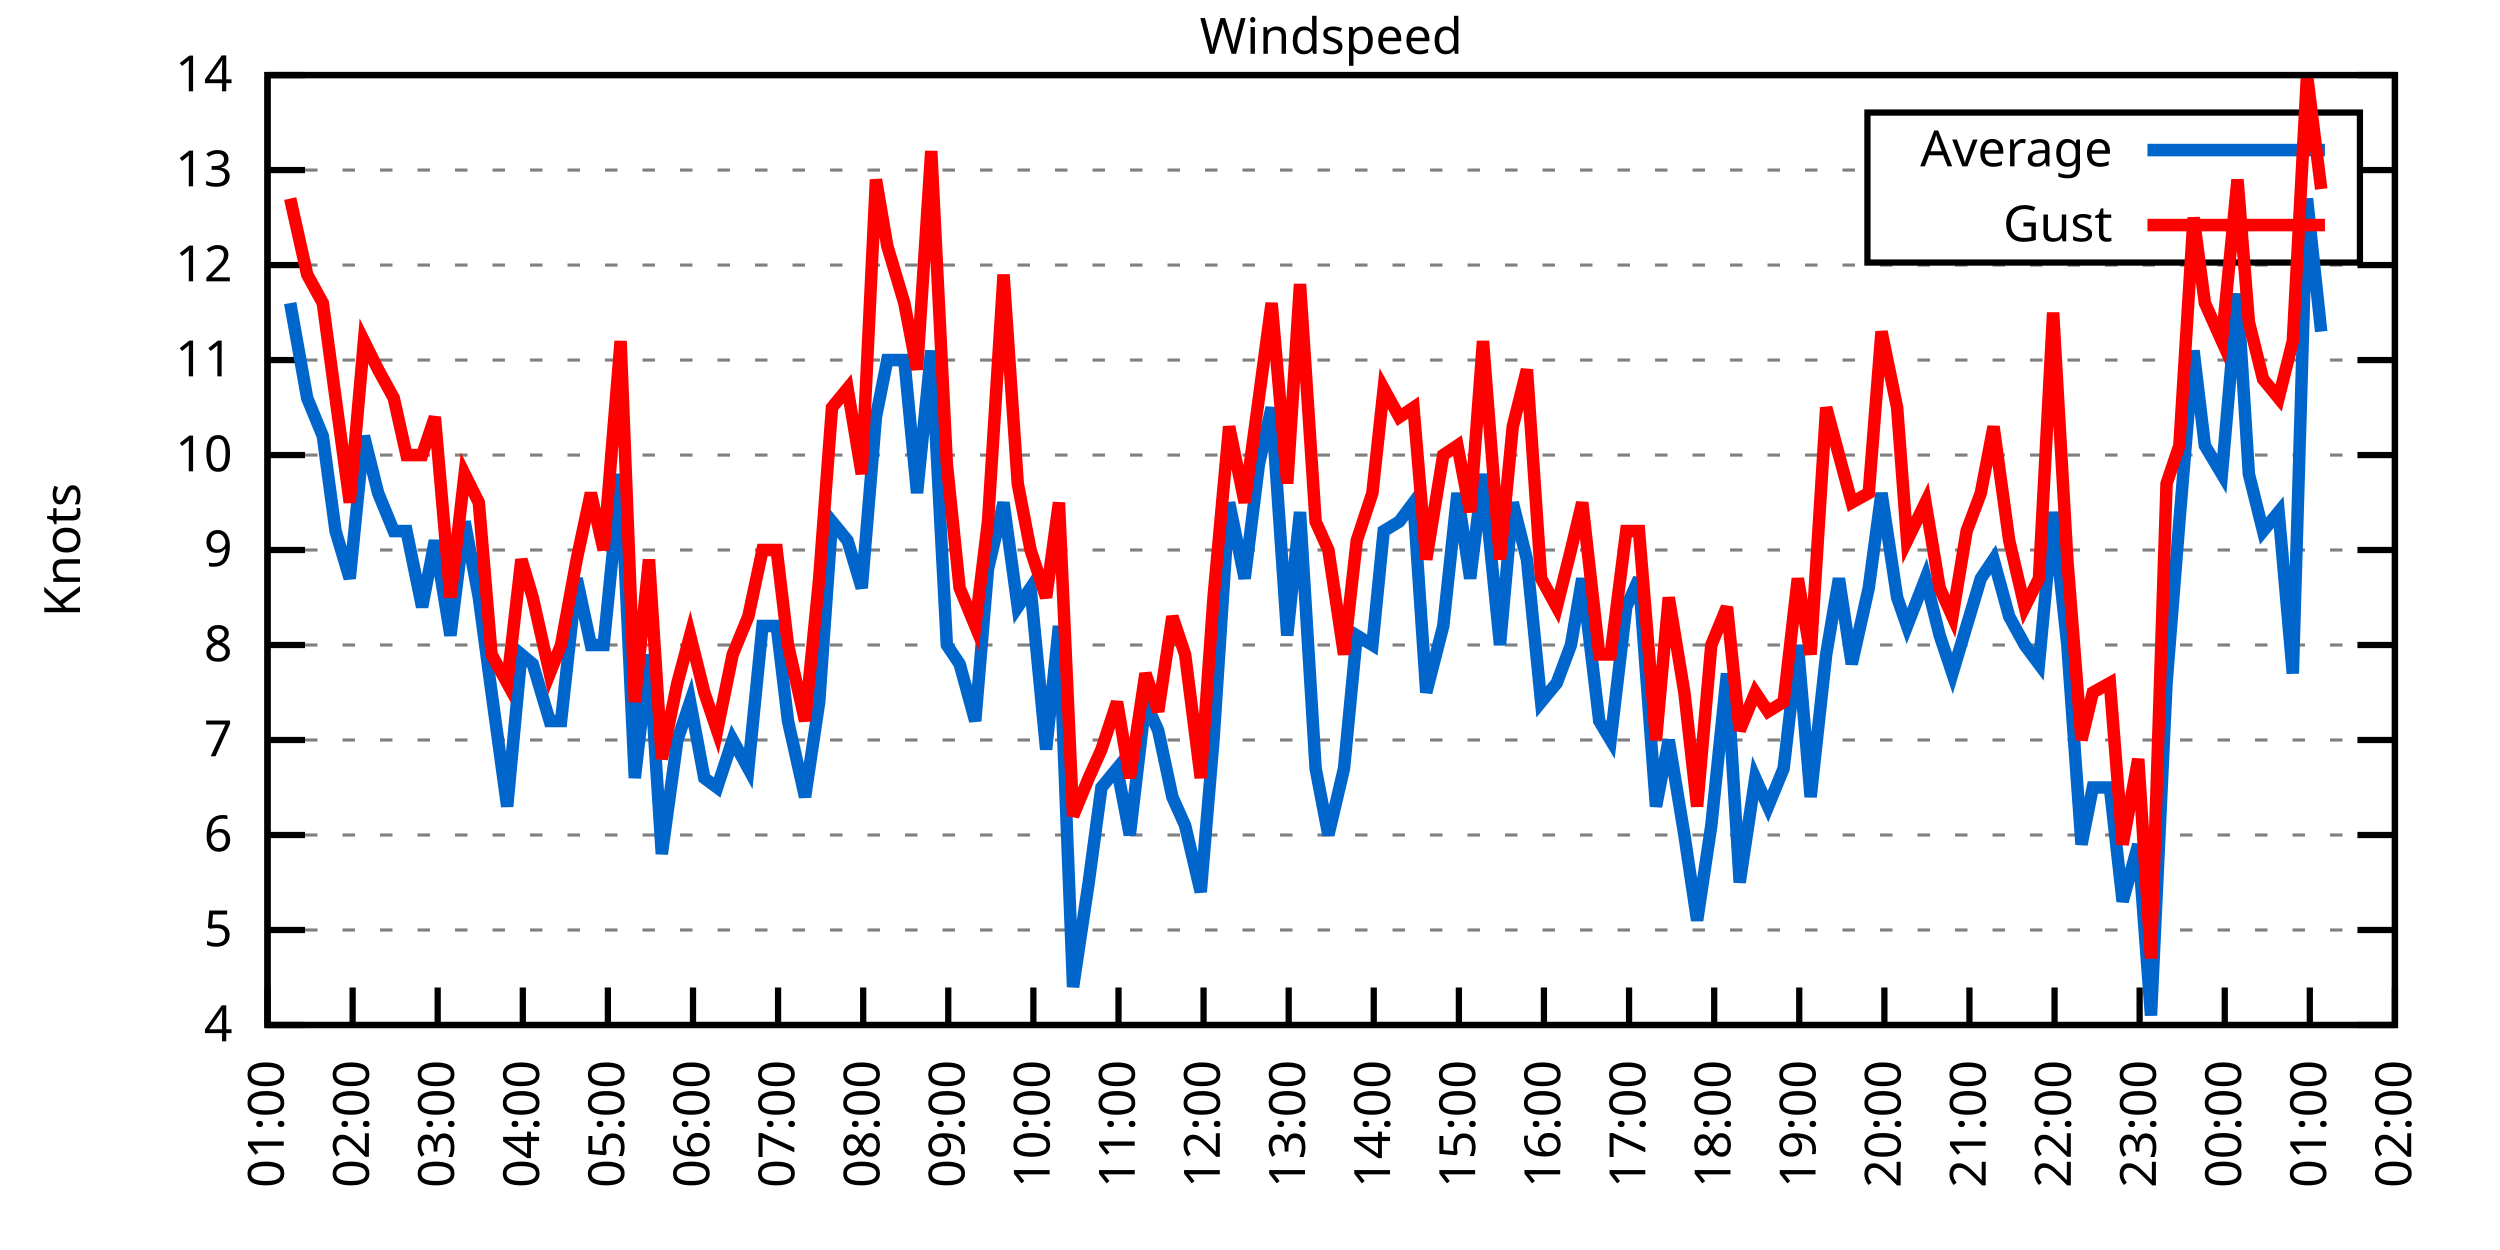
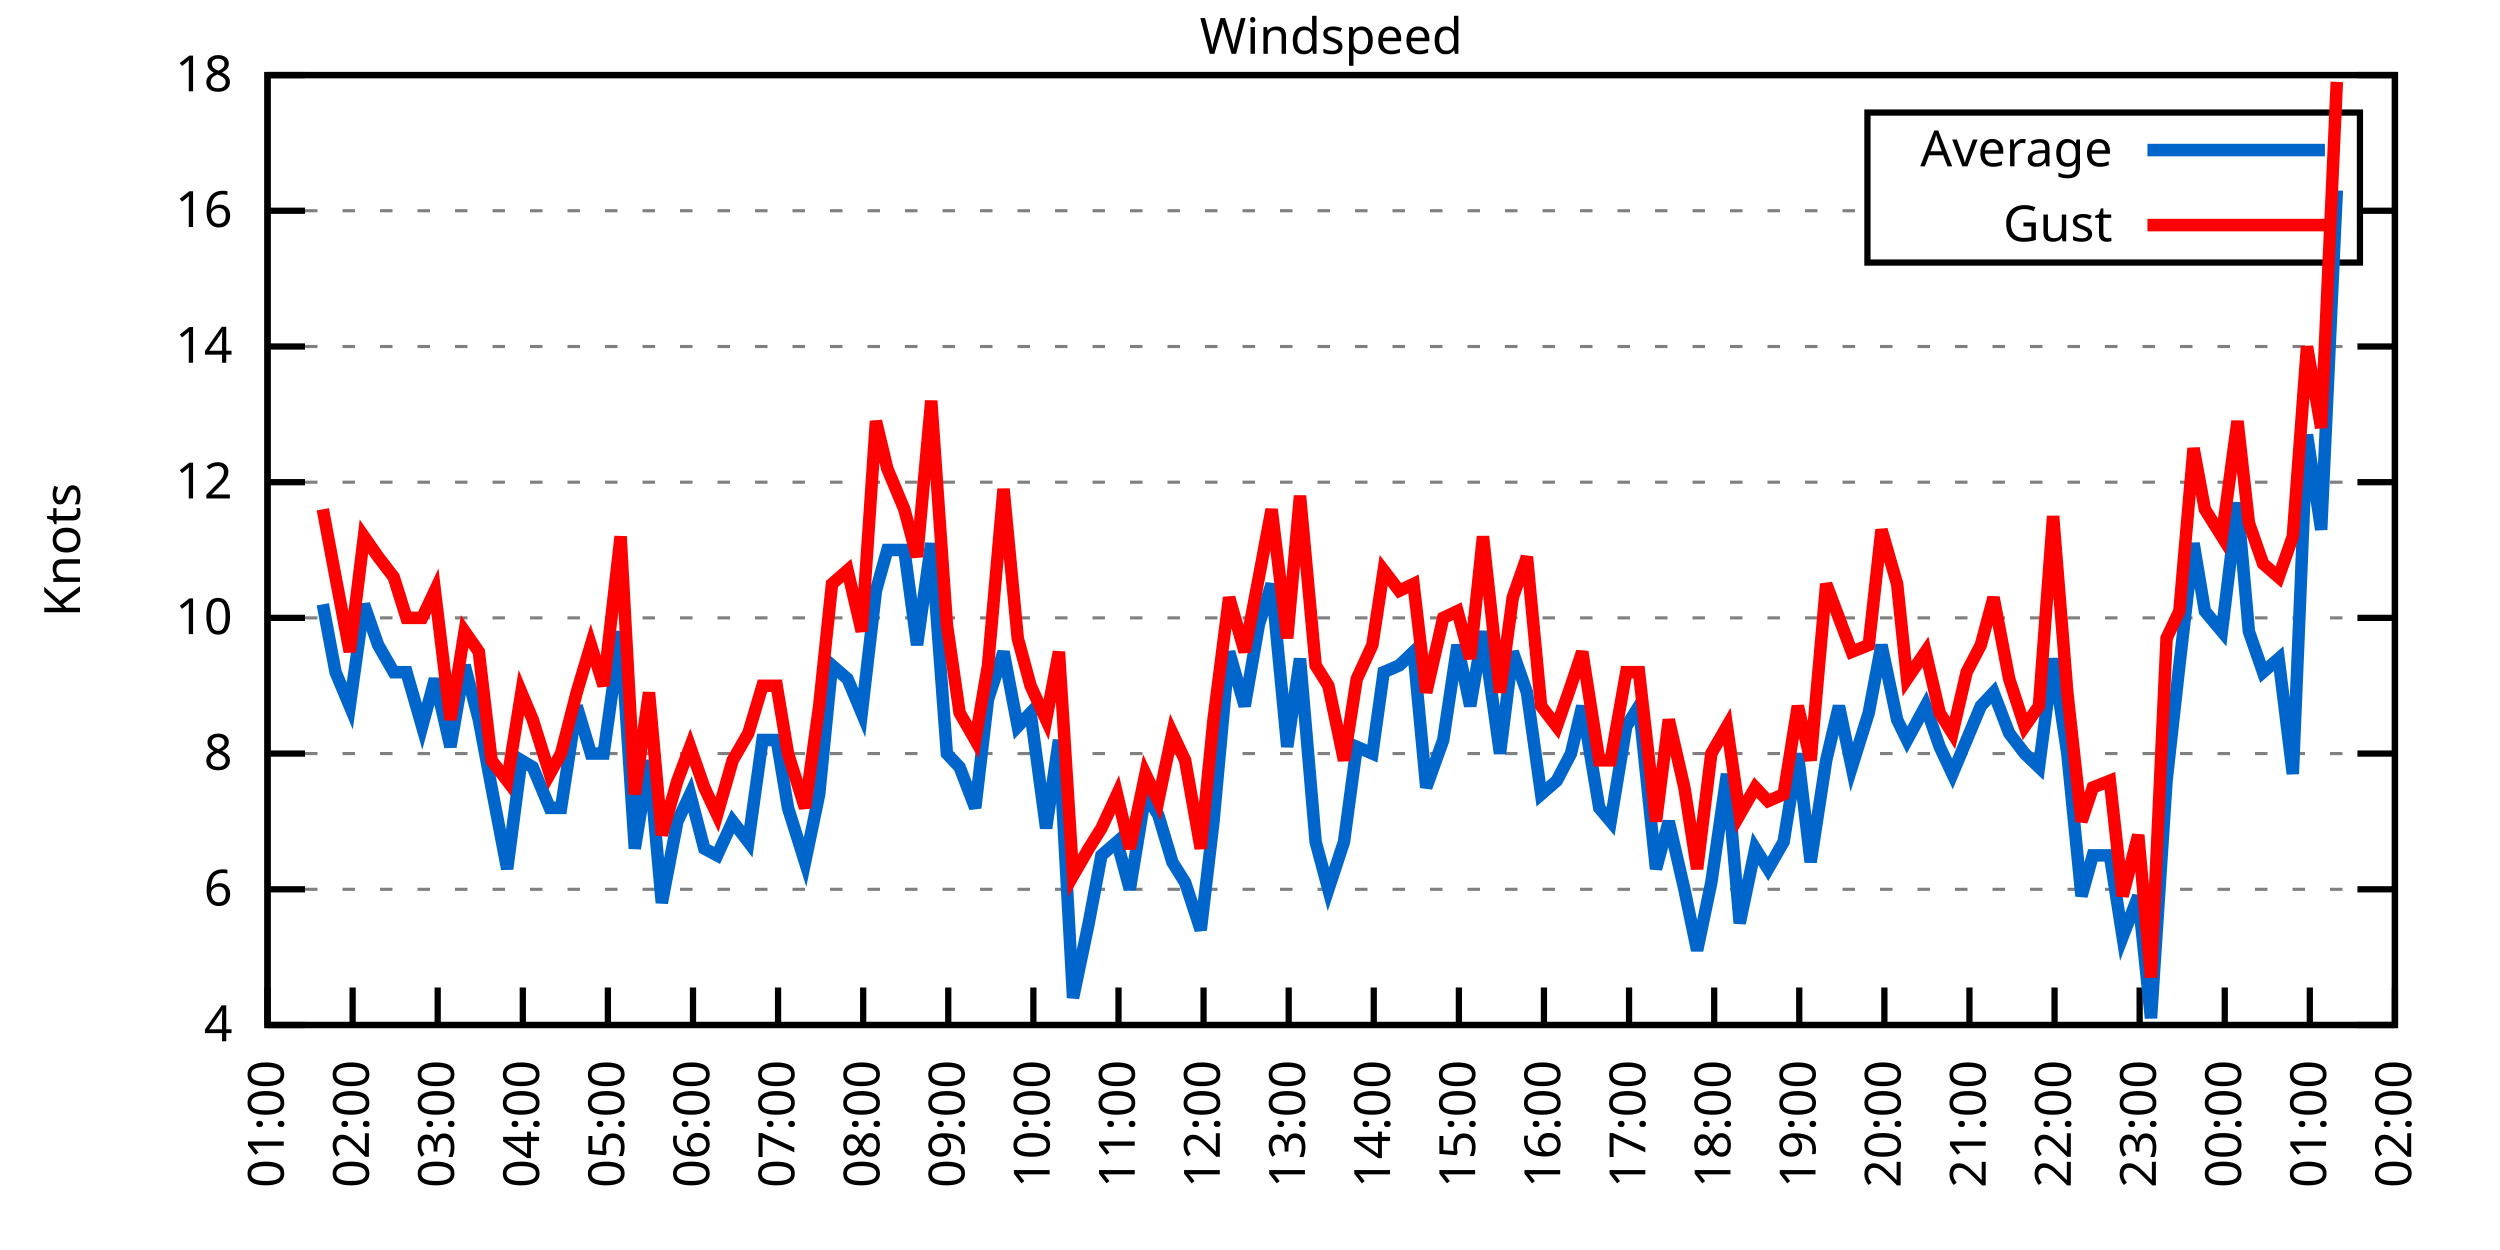
<svg xmlns="http://www.w3.org/2000/svg" xmlns:xlink="http://www.w3.org/1999/xlink" width="400" height="200" viewBox="0 0 400 200">
  <g id="gnuplot_canvas">
    <rect x="0" y="0" width="400" height="200" fill="none" />
    <defs>
      <circle id="gpDot" r="0.5" stroke-width="0.5" stroke="currentColor" />
      <path id="gpPt0" stroke-width="0.333" stroke="currentColor" d="M-1,0 h2 M0,-1 v2" />
      <path id="gpPt1" stroke-width="0.333" stroke="currentColor" d="M-1,-1 L1,1 M1,-1 L-1,1" />
      <path id="gpPt2" stroke-width="0.333" stroke="currentColor" d="M-1,0 L1,0 M0,-1 L0,1 M-1,-1 L1,1 M-1,1 L1,-1" />
      <rect id="gpPt3" stroke-width="0.333" stroke="currentColor" x="-1" y="-1" width="2" height="2" />
      <rect id="gpPt4" stroke-width="0.333" stroke="currentColor" fill="currentColor" x="-1" y="-1" width="2" height="2" />
      <circle id="gpPt5" stroke-width="0.333" stroke="currentColor" cx="0" cy="0" r="1" />
      <use xlink:href="#gpPt5" id="gpPt6" fill="currentColor" stroke="none" />
      <path id="gpPt7" stroke-width="0.333" stroke="currentColor" d="M0,-1.33 L-1.33,0.67 L1.33,0.67 z" />
      <use xlink:href="#gpPt7" id="gpPt8" fill="currentColor" stroke="none" />
      <use xlink:href="#gpPt7" id="gpPt9" stroke="currentColor" transform="rotate(180)" />
      <use xlink:href="#gpPt9" id="gpPt10" fill="currentColor" stroke="none" />
      <use xlink:href="#gpPt3" id="gpPt11" stroke="currentColor" transform="rotate(45)" />
      <use xlink:href="#gpPt11" id="gpPt12" fill="currentColor" stroke="none" />
      <path id="gpPt13" stroke-width="0.333" stroke="currentColor" d="M0,1.330 L1.265,0.411 L0.782,-1.067 L-0.782,-1.076 L-1.265,0.411 z" />
      <use xlink:href="#gpPt13" id="gpPt14" fill="currentColor" stroke="none" />
      <filter id="textbox" filterUnits="objectBoundingBox" x="0" y="0" height="1" width="1">
        <feFlood flood-color="white" flood-opacity="1" result="bgnd" />
        <feComposite in="SourceGraphic" in2="bgnd" operator="atop" />
      </filter>
      <filter id="greybox" filterUnits="objectBoundingBox" x="0" y="0" height="1" width="1">
        <feFlood flood-color="lightgrey" flood-opacity="1" result="grey" />
        <feComposite in="SourceGraphic" in2="grey" operator="atop" />
      </filter>
    </defs>
    <g fill="none" color="white" stroke="currentColor" stroke-width="1.00" stroke-linecap="butt" stroke-linejoin="miter">
</g>
    <g fill="none" color="black" stroke="currentColor" stroke-width="1.00" stroke-linecap="butt" stroke-linejoin="miter">
      <g stroke="none" shape-rendering="crispEdges">
        <polygon fill="rgb(255, 255, 255)" points="42.80,164.00 383.18,164.00 383.18,12.02 42.80,12.02 " />
      </g>
    </g>
    <g fill="none" color="black" stroke="currentColor" stroke-width="1.00" stroke-linecap="butt" stroke-linejoin="miter">
</g>
    <g fill="none" color="black" stroke="black" stroke-width="0.50" stroke-linecap="butt" stroke-linejoin="miter">
</g>
    <g fill="none" color="gray" stroke="currentColor" stroke-width="0.50" stroke-linecap="butt" stroke-linejoin="miter">
      <path stroke="gray" stroke-dasharray="2,4" class="gridline" d="M42.80,164.00 L383.19,164.00  " />
    </g>
    <g fill="none" color="gray" stroke="gray" stroke-width="1.00" stroke-linecap="butt" stroke-linejoin="miter">
</g>
    <g fill="none" color="black" stroke="currentColor" stroke-width="1.00" stroke-linecap="butt" stroke-linejoin="miter">
      <path stroke="black" d="M42.80,164.00 L48.80,164.00 M383.19,164.00 L377.19,164.00  " />
      <g transform="translate(37.20,166.60)" stroke="none" fill="black" font-family="Sans" font-size="8.00" text-anchor="end">
        <text>
          <tspan font-family="Sans"> 4</tspan>
        </text>
      </g>
    </g>
    <g fill="none" color="black" stroke="currentColor" stroke-width="1.00" stroke-linecap="butt" stroke-linejoin="miter">
</g>
    <g fill="none" color="black" stroke="black" stroke-width="0.50" stroke-linecap="butt" stroke-linejoin="miter">
</g>
    <g fill="none" color="gray" stroke="currentColor" stroke-width="0.50" stroke-linecap="butt" stroke-linejoin="miter">
-       <path stroke="gray" stroke-dasharray="2,4" class="gridline" d="M42.80,148.80 L383.19,148.80  " />
-     </g>
-     <g fill="none" color="gray" stroke="gray" stroke-width="1.00" stroke-linecap="butt" stroke-linejoin="miter">
- </g>
-     <g fill="none" color="black" stroke="currentColor" stroke-width="1.00" stroke-linecap="butt" stroke-linejoin="miter">
-       <path stroke="black" d="M42.80,148.80 L48.80,148.80 M383.19,148.80 L377.19,148.80  " />
-       <g transform="translate(37.20,151.40)" stroke="none" fill="black" font-family="Sans" font-size="8.00" text-anchor="end">
-         <text>
-           <tspan font-family="Sans"> 5</tspan>
-         </text>
-       </g>
-     </g>
-     <g fill="none" color="black" stroke="currentColor" stroke-width="1.00" stroke-linecap="butt" stroke-linejoin="miter">
- </g>
-     <g fill="none" color="black" stroke="black" stroke-width="0.50" stroke-linecap="butt" stroke-linejoin="miter">
- </g>
-     <g fill="none" color="gray" stroke="currentColor" stroke-width="0.50" stroke-linecap="butt" stroke-linejoin="miter">
-       <path stroke="gray" stroke-dasharray="2,4" class="gridline" d="M42.80,133.60 L383.19,133.60  " />
-     </g>
-     <g fill="none" color="gray" stroke="gray" stroke-width="1.00" stroke-linecap="butt" stroke-linejoin="miter">
- </g>
-     <g fill="none" color="black" stroke="currentColor" stroke-width="1.00" stroke-linecap="butt" stroke-linejoin="miter">
-       <path stroke="black" d="M42.80,133.60 L48.80,133.60 M383.19,133.60 L377.19,133.60  " />
-       <g transform="translate(37.20,136.20)" stroke="none" fill="black" font-family="Sans" font-size="8.00" text-anchor="end">
+       <path stroke="gray" stroke-dasharray="2,4" class="gridline" d="M42.80,142.29 L383.19,142.29  " />
+     </g>
+     <g fill="none" color="gray" stroke="gray" stroke-width="1.00" stroke-linecap="butt" stroke-linejoin="miter">
+ </g>
+     <g fill="none" color="black" stroke="currentColor" stroke-width="1.00" stroke-linecap="butt" stroke-linejoin="miter">
+       <path stroke="black" d="M42.80,142.29 L48.80,142.29 M383.19,142.29 L377.19,142.29  " />
+       <g transform="translate(37.20,144.89)" stroke="none" fill="black" font-family="Sans" font-size="8.00" text-anchor="end">
        <text>
          <tspan font-family="Sans"> 6</tspan>
        </text>
      </g>
    </g>
    <g fill="none" color="black" stroke="currentColor" stroke-width="1.00" stroke-linecap="butt" stroke-linejoin="miter">
</g>
    <g fill="none" color="black" stroke="black" stroke-width="0.50" stroke-linecap="butt" stroke-linejoin="miter">
</g>
    <g fill="none" color="gray" stroke="currentColor" stroke-width="0.50" stroke-linecap="butt" stroke-linejoin="miter">
-       <path stroke="gray" stroke-dasharray="2,4" class="gridline" d="M42.80,118.40 L383.19,118.40  " />
-     </g>
-     <g fill="none" color="gray" stroke="gray" stroke-width="1.00" stroke-linecap="butt" stroke-linejoin="miter">
- </g>
-     <g fill="none" color="black" stroke="currentColor" stroke-width="1.00" stroke-linecap="butt" stroke-linejoin="miter">
-       <path stroke="black" d="M42.80,118.40 L48.80,118.40 M383.19,118.40 L377.19,118.40  " />
-       <g transform="translate(37.20,121.00)" stroke="none" fill="black" font-family="Sans" font-size="8.00" text-anchor="end">
-         <text>
-           <tspan font-family="Sans"> 7</tspan>
-         </text>
-       </g>
-     </g>
-     <g fill="none" color="black" stroke="currentColor" stroke-width="1.00" stroke-linecap="butt" stroke-linejoin="miter">
- </g>
-     <g fill="none" color="black" stroke="black" stroke-width="0.50" stroke-linecap="butt" stroke-linejoin="miter">
- </g>
-     <g fill="none" color="gray" stroke="currentColor" stroke-width="0.50" stroke-linecap="butt" stroke-linejoin="miter">
-       <path stroke="gray" stroke-dasharray="2,4" class="gridline" d="M42.80,103.20 L383.19,103.20  " />
-     </g>
-     <g fill="none" color="gray" stroke="gray" stroke-width="1.00" stroke-linecap="butt" stroke-linejoin="miter">
- </g>
-     <g fill="none" color="black" stroke="currentColor" stroke-width="1.00" stroke-linecap="butt" stroke-linejoin="miter">
-       <path stroke="black" d="M42.80,103.20 L48.80,103.20 M383.19,103.20 L377.19,103.20  " />
-       <g transform="translate(37.20,105.80)" stroke="none" fill="black" font-family="Sans" font-size="8.00" text-anchor="end">
+       <path stroke="gray" stroke-dasharray="2,4" class="gridline" d="M42.80,120.57 L383.19,120.57  " />
+     </g>
+     <g fill="none" color="gray" stroke="gray" stroke-width="1.00" stroke-linecap="butt" stroke-linejoin="miter">
+ </g>
+     <g fill="none" color="black" stroke="currentColor" stroke-width="1.00" stroke-linecap="butt" stroke-linejoin="miter">
+       <path stroke="black" d="M42.80,120.57 L48.80,120.57 M383.19,120.57 L377.19,120.57  " />
+       <g transform="translate(37.20,123.17)" stroke="none" fill="black" font-family="Sans" font-size="8.00" text-anchor="end">
        <text>
          <tspan font-family="Sans"> 8</tspan>
        </text>
      </g>
    </g>
    <g fill="none" color="black" stroke="currentColor" stroke-width="1.00" stroke-linecap="butt" stroke-linejoin="miter">
</g>
    <g fill="none" color="black" stroke="black" stroke-width="0.50" stroke-linecap="butt" stroke-linejoin="miter">
</g>
    <g fill="none" color="gray" stroke="currentColor" stroke-width="0.50" stroke-linecap="butt" stroke-linejoin="miter">
-       <path stroke="gray" stroke-dasharray="2,4" class="gridline" d="M42.80,88.00 L383.19,88.00  " />
-     </g>
-     <g fill="none" color="gray" stroke="gray" stroke-width="1.00" stroke-linecap="butt" stroke-linejoin="miter">
- </g>
-     <g fill="none" color="black" stroke="currentColor" stroke-width="1.00" stroke-linecap="butt" stroke-linejoin="miter">
-       <path stroke="black" d="M42.80,88.00 L48.80,88.00 M383.19,88.00 L377.19,88.00  " />
-       <g transform="translate(37.20,90.60)" stroke="none" fill="black" font-family="Sans" font-size="8.00" text-anchor="end">
-         <text>
-           <tspan font-family="Sans"> 9</tspan>
-         </text>
-       </g>
-     </g>
-     <g fill="none" color="black" stroke="currentColor" stroke-width="1.00" stroke-linecap="butt" stroke-linejoin="miter">
- </g>
-     <g fill="none" color="black" stroke="black" stroke-width="0.50" stroke-linecap="butt" stroke-linejoin="miter">
- </g>
-     <g fill="none" color="gray" stroke="currentColor" stroke-width="0.50" stroke-linecap="butt" stroke-linejoin="miter">
-       <path stroke="gray" stroke-dasharray="2,4" class="gridline" d="M42.80,72.81 L383.19,72.81  " />
-     </g>
-     <g fill="none" color="gray" stroke="gray" stroke-width="1.00" stroke-linecap="butt" stroke-linejoin="miter">
- </g>
-     <g fill="none" color="black" stroke="currentColor" stroke-width="1.00" stroke-linecap="butt" stroke-linejoin="miter">
-       <path stroke="black" d="M42.80,72.81 L48.80,72.81 M383.19,72.81 L377.19,72.81  " />
-       <g transform="translate(37.20,75.41)" stroke="none" fill="black" font-family="Sans" font-size="8.00" text-anchor="end">
+       <path stroke="gray" stroke-dasharray="2,4" class="gridline" d="M42.80,98.86 L383.19,98.86  " />
+     </g>
+     <g fill="none" color="gray" stroke="gray" stroke-width="1.00" stroke-linecap="butt" stroke-linejoin="miter">
+ </g>
+     <g fill="none" color="black" stroke="currentColor" stroke-width="1.00" stroke-linecap="butt" stroke-linejoin="miter">
+       <path stroke="black" d="M42.80,98.86 L48.80,98.86 M383.19,98.86 L377.19,98.86  " />
+       <g transform="translate(37.20,101.46)" stroke="none" fill="black" font-family="Sans" font-size="8.00" text-anchor="end">
        <text>
          <tspan font-family="Sans"> 10</tspan>
        </text>
      </g>
    </g>
    <g fill="none" color="black" stroke="currentColor" stroke-width="1.00" stroke-linecap="butt" stroke-linejoin="miter">
</g>
    <g fill="none" color="black" stroke="black" stroke-width="0.50" stroke-linecap="butt" stroke-linejoin="miter">
</g>
    <g fill="none" color="gray" stroke="currentColor" stroke-width="0.50" stroke-linecap="butt" stroke-linejoin="miter">
-       <path stroke="gray" stroke-dasharray="2,4" class="gridline" d="M42.80,57.61 L383.19,57.61  " />
-     </g>
-     <g fill="none" color="gray" stroke="gray" stroke-width="1.00" stroke-linecap="butt" stroke-linejoin="miter">
- </g>
-     <g fill="none" color="black" stroke="currentColor" stroke-width="1.00" stroke-linecap="butt" stroke-linejoin="miter">
-       <path stroke="black" d="M42.80,57.61 L48.80,57.61 M383.19,57.61 L377.19,57.61  " />
-       <g transform="translate(37.20,60.21)" stroke="none" fill="black" font-family="Sans" font-size="8.00" text-anchor="end">
-         <text>
-           <tspan font-family="Sans"> 11</tspan>
-         </text>
-       </g>
-     </g>
-     <g fill="none" color="black" stroke="currentColor" stroke-width="1.00" stroke-linecap="butt" stroke-linejoin="miter">
- </g>
-     <g fill="none" color="black" stroke="black" stroke-width="0.50" stroke-linecap="butt" stroke-linejoin="miter">
- </g>
-     <g fill="none" color="gray" stroke="currentColor" stroke-width="0.50" stroke-linecap="butt" stroke-linejoin="miter">
-       <path stroke="gray" stroke-dasharray="2,4" class="gridline" d="M42.80,42.41 L383.19,42.41  " />
-     </g>
-     <g fill="none" color="gray" stroke="gray" stroke-width="1.00" stroke-linecap="butt" stroke-linejoin="miter">
- </g>
-     <g fill="none" color="black" stroke="currentColor" stroke-width="1.00" stroke-linecap="butt" stroke-linejoin="miter">
-       <path stroke="black" d="M42.80,42.41 L48.80,42.41 M383.19,42.41 L377.19,42.41  " />
-       <g transform="translate(37.20,45.01)" stroke="none" fill="black" font-family="Sans" font-size="8.00" text-anchor="end">
+       <path stroke="gray" stroke-dasharray="2,4" class="gridline" d="M42.80,77.15 L383.19,77.15  " />
+     </g>
+     <g fill="none" color="gray" stroke="gray" stroke-width="1.00" stroke-linecap="butt" stroke-linejoin="miter">
+ </g>
+     <g fill="none" color="black" stroke="currentColor" stroke-width="1.00" stroke-linecap="butt" stroke-linejoin="miter">
+       <path stroke="black" d="M42.80,77.15 L48.80,77.15 M383.19,77.15 L377.19,77.15  " />
+       <g transform="translate(37.20,79.75)" stroke="none" fill="black" font-family="Sans" font-size="8.00" text-anchor="end">
        <text>
          <tspan font-family="Sans"> 12</tspan>
        </text>
      </g>
    </g>
    <g fill="none" color="black" stroke="currentColor" stroke-width="1.00" stroke-linecap="butt" stroke-linejoin="miter">
</g>
    <g fill="none" color="black" stroke="black" stroke-width="0.50" stroke-linecap="butt" stroke-linejoin="miter">
</g>
    <g fill="none" color="gray" stroke="currentColor" stroke-width="0.50" stroke-linecap="butt" stroke-linejoin="miter">
-       <path stroke="gray" stroke-dasharray="2,4" class="gridline" d="M42.80,27.21 L298.79,27.21 M377.59,27.21 L383.19,27.21  " />
-     </g>
-     <g fill="none" color="gray" stroke="gray" stroke-width="1.00" stroke-linecap="butt" stroke-linejoin="miter">
- </g>
-     <g fill="none" color="black" stroke="currentColor" stroke-width="1.00" stroke-linecap="butt" stroke-linejoin="miter">
-       <path stroke="black" d="M42.80,27.21 L48.80,27.21 M383.19,27.21 L377.19,27.21  " />
-       <g transform="translate(37.20,29.81)" stroke="none" fill="black" font-family="Sans" font-size="8.00" text-anchor="end">
-         <text>
-           <tspan font-family="Sans"> 13</tspan>
+       <path stroke="gray" stroke-dasharray="2,4" class="gridline" d="M42.80,55.44 L383.19,55.44  " />
+     </g>
+     <g fill="none" color="gray" stroke="gray" stroke-width="1.00" stroke-linecap="butt" stroke-linejoin="miter">
+ </g>
+     <g fill="none" color="black" stroke="currentColor" stroke-width="1.00" stroke-linecap="butt" stroke-linejoin="miter">
+       <path stroke="black" d="M42.80,55.44 L48.80,55.44 M383.19,55.44 L377.19,55.44  " />
+       <g transform="translate(37.20,58.04)" stroke="none" fill="black" font-family="Sans" font-size="8.00" text-anchor="end">
+         <text>
+           <tspan font-family="Sans"> 14</tspan>
+         </text>
+       </g>
+     </g>
+     <g fill="none" color="black" stroke="currentColor" stroke-width="1.00" stroke-linecap="butt" stroke-linejoin="miter">
+ </g>
+     <g fill="none" color="black" stroke="black" stroke-width="0.50" stroke-linecap="butt" stroke-linejoin="miter">
+ </g>
+     <g fill="none" color="gray" stroke="currentColor" stroke-width="0.50" stroke-linecap="butt" stroke-linejoin="miter">
+       <path stroke="gray" stroke-dasharray="2,4" class="gridline" d="M42.80,33.72 L298.79,33.72 M377.59,33.72 L383.19,33.72  " />
+     </g>
+     <g fill="none" color="gray" stroke="gray" stroke-width="1.00" stroke-linecap="butt" stroke-linejoin="miter">
+ </g>
+     <g fill="none" color="black" stroke="currentColor" stroke-width="1.00" stroke-linecap="butt" stroke-linejoin="miter">
+       <path stroke="black" d="M42.80,33.72 L48.80,33.72 M383.19,33.72 L377.19,33.72  " />
+       <g transform="translate(37.20,36.32)" stroke="none" fill="black" font-family="Sans" font-size="8.00" text-anchor="end">
+         <text>
+           <tspan font-family="Sans"> 16</tspan>
        </text>
      </g>
    </g>
    <g fill="none" color="black" stroke="currentColor" stroke-width="1.00" stroke-linecap="butt" stroke-linejoin="miter">
</g>
    <g fill="none" color="black" stroke="black" stroke-width="0.50" stroke-linecap="butt" stroke-linejoin="miter">
</g>
    <g fill="none" color="gray" stroke="currentColor" stroke-width="0.50" stroke-linecap="butt" stroke-linejoin="miter">
      <path stroke="gray" stroke-dasharray="2,4" class="gridline" d="M42.80,12.01 L383.19,12.01  " />
    </g>
    <g fill="none" color="gray" stroke="gray" stroke-width="1.00" stroke-linecap="butt" stroke-linejoin="miter">
</g>
    <g fill="none" color="black" stroke="currentColor" stroke-width="1.00" stroke-linecap="butt" stroke-linejoin="miter">
      <path stroke="black" d="M42.80,12.01 L48.80,12.01 M383.19,12.01 L377.19,12.01  " />
      <g transform="translate(37.20,14.61)" stroke="none" fill="black" font-family="Sans" font-size="8.00" text-anchor="end">
        <text>
-           <tspan font-family="Sans"> 14</tspan>
+           <tspan font-family="Sans"> 18</tspan>
        </text>
      </g>
    </g>
    <g fill="none" color="black" stroke="currentColor" stroke-width="1.00" stroke-linecap="butt" stroke-linejoin="miter">
      <path stroke="black" d="M42.80,164.00 L42.80,158.00  " />
      <g transform="translate(45.40,169.60) rotate(270.00)" stroke="none" fill="black" font-family="Sans" font-size="8.00" text-anchor="end">
        <text>
          <tspan font-family="Sans">01:00</tspan>
        </text>
      </g>
    </g>
    <g fill="none" color="black" stroke="currentColor" stroke-width="1.00" stroke-linecap="butt" stroke-linejoin="miter">
      <path stroke="black" d="M56.42,164.00 L56.42,158.00  " />
      <g transform="translate(59.02,169.60) rotate(270.00)" stroke="none" fill="black" font-family="Sans" font-size="8.00" text-anchor="end">
        <text>
          <tspan font-family="Sans">02:00</tspan>
        </text>
      </g>
    </g>
    <g fill="none" color="black" stroke="currentColor" stroke-width="1.00" stroke-linecap="butt" stroke-linejoin="miter">
      <path stroke="black" d="M70.03,164.00 L70.03,158.00  " />
      <g transform="translate(72.63,169.60) rotate(270.00)" stroke="none" fill="black" font-family="Sans" font-size="8.00" text-anchor="end">
        <text>
          <tspan font-family="Sans">03:00</tspan>
        </text>
      </g>
    </g>
    <g fill="none" color="black" stroke="currentColor" stroke-width="1.00" stroke-linecap="butt" stroke-linejoin="miter">
      <path stroke="black" d="M83.65,164.00 L83.65,158.00  " />
      <g transform="translate(86.25,169.60) rotate(270.00)" stroke="none" fill="black" font-family="Sans" font-size="8.00" text-anchor="end">
        <text>
          <tspan font-family="Sans">04:00</tspan>
        </text>
      </g>
    </g>
    <g fill="none" color="black" stroke="currentColor" stroke-width="1.00" stroke-linecap="butt" stroke-linejoin="miter">
      <path stroke="black" d="M97.26,164.00 L97.26,158.00  " />
      <g transform="translate(99.86,169.60) rotate(270.00)" stroke="none" fill="black" font-family="Sans" font-size="8.00" text-anchor="end">
        <text>
          <tspan font-family="Sans">05:00</tspan>
        </text>
      </g>
    </g>
    <g fill="none" color="black" stroke="currentColor" stroke-width="1.00" stroke-linecap="butt" stroke-linejoin="miter">
      <path stroke="black" d="M110.88,164.00 L110.88,158.00  " />
      <g transform="translate(113.48,169.60) rotate(270.00)" stroke="none" fill="black" font-family="Sans" font-size="8.00" text-anchor="end">
        <text>
          <tspan font-family="Sans">06:00</tspan>
        </text>
      </g>
    </g>
    <g fill="none" color="black" stroke="currentColor" stroke-width="1.00" stroke-linecap="butt" stroke-linejoin="miter">
      <path stroke="black" d="M124.49,164.00 L124.49,158.00  " />
      <g transform="translate(127.09,169.60) rotate(270.00)" stroke="none" fill="black" font-family="Sans" font-size="8.00" text-anchor="end">
        <text>
          <tspan font-family="Sans">07:00</tspan>
        </text>
      </g>
    </g>
    <g fill="none" color="black" stroke="currentColor" stroke-width="1.00" stroke-linecap="butt" stroke-linejoin="miter">
      <path stroke="black" d="M138.11,164.00 L138.11,158.00  " />
      <g transform="translate(140.71,169.60) rotate(270.00)" stroke="none" fill="black" font-family="Sans" font-size="8.00" text-anchor="end">
        <text>
          <tspan font-family="Sans">08:00</tspan>
        </text>
      </g>
    </g>
    <g fill="none" color="black" stroke="currentColor" stroke-width="1.00" stroke-linecap="butt" stroke-linejoin="miter">
      <path stroke="black" d="M151.72,164.00 L151.72,158.00  " />
      <g transform="translate(154.32,169.60) rotate(270.00)" stroke="none" fill="black" font-family="Sans" font-size="8.00" text-anchor="end">
        <text>
          <tspan font-family="Sans">09:00</tspan>
        </text>
      </g>
    </g>
    <g fill="none" color="black" stroke="currentColor" stroke-width="1.00" stroke-linecap="butt" stroke-linejoin="miter">
      <path stroke="black" d="M165.34,164.00 L165.34,158.00  " />
      <g transform="translate(167.94,169.60) rotate(270.00)" stroke="none" fill="black" font-family="Sans" font-size="8.00" text-anchor="end">
        <text>
          <tspan font-family="Sans">10:00</tspan>
        </text>
      </g>
    </g>
    <g fill="none" color="black" stroke="currentColor" stroke-width="1.00" stroke-linecap="butt" stroke-linejoin="miter">
      <path stroke="black" d="M178.96,164.00 L178.96,158.00  " />
      <g transform="translate(181.56,169.60) rotate(270.00)" stroke="none" fill="black" font-family="Sans" font-size="8.00" text-anchor="end">
        <text>
          <tspan font-family="Sans">11:00</tspan>
        </text>
      </g>
    </g>
    <g fill="none" color="black" stroke="currentColor" stroke-width="1.00" stroke-linecap="butt" stroke-linejoin="miter">
      <path stroke="black" d="M192.57,164.00 L192.57,158.00  " />
      <g transform="translate(195.17,169.60) rotate(270.00)" stroke="none" fill="black" font-family="Sans" font-size="8.00" text-anchor="end">
        <text>
          <tspan font-family="Sans">12:00</tspan>
        </text>
      </g>
    </g>
    <g fill="none" color="black" stroke="currentColor" stroke-width="1.00" stroke-linecap="butt" stroke-linejoin="miter">
      <path stroke="black" d="M206.19,164.00 L206.19,158.00  " />
      <g transform="translate(208.79,169.60) rotate(270.00)" stroke="none" fill="black" font-family="Sans" font-size="8.00" text-anchor="end">
        <text>
          <tspan font-family="Sans">13:00</tspan>
        </text>
      </g>
    </g>
    <g fill="none" color="black" stroke="currentColor" stroke-width="1.00" stroke-linecap="butt" stroke-linejoin="miter">
      <path stroke="black" d="M219.80,164.00 L219.80,158.00  " />
      <g transform="translate(222.40,169.60) rotate(270.00)" stroke="none" fill="black" font-family="Sans" font-size="8.00" text-anchor="end">
        <text>
          <tspan font-family="Sans">14:00</tspan>
        </text>
      </g>
    </g>
    <g fill="none" color="black" stroke="currentColor" stroke-width="1.00" stroke-linecap="butt" stroke-linejoin="miter">
      <path stroke="black" d="M233.42,164.00 L233.42,158.00  " />
      <g transform="translate(236.02,169.60) rotate(270.00)" stroke="none" fill="black" font-family="Sans" font-size="8.00" text-anchor="end">
        <text>
          <tspan font-family="Sans">15:00</tspan>
        </text>
      </g>
    </g>
    <g fill="none" color="black" stroke="currentColor" stroke-width="1.00" stroke-linecap="butt" stroke-linejoin="miter">
      <path stroke="black" d="M247.03,164.00 L247.03,158.00  " />
      <g transform="translate(249.63,169.60) rotate(270.00)" stroke="none" fill="black" font-family="Sans" font-size="8.00" text-anchor="end">
        <text>
          <tspan font-family="Sans">16:00</tspan>
        </text>
      </g>
    </g>
    <g fill="none" color="black" stroke="currentColor" stroke-width="1.00" stroke-linecap="butt" stroke-linejoin="miter">
      <path stroke="black" d="M260.65,164.00 L260.65,158.00  " />
      <g transform="translate(263.25,169.60) rotate(270.00)" stroke="none" fill="black" font-family="Sans" font-size="8.00" text-anchor="end">
        <text>
          <tspan font-family="Sans">17:00</tspan>
        </text>
      </g>
    </g>
    <g fill="none" color="black" stroke="currentColor" stroke-width="1.00" stroke-linecap="butt" stroke-linejoin="miter">
      <path stroke="black" d="M274.27,164.00 L274.27,158.00  " />
      <g transform="translate(276.87,169.60) rotate(270.00)" stroke="none" fill="black" font-family="Sans" font-size="8.00" text-anchor="end">
        <text>
          <tspan font-family="Sans">18:00</tspan>
        </text>
      </g>
    </g>
    <g fill="none" color="black" stroke="currentColor" stroke-width="1.00" stroke-linecap="butt" stroke-linejoin="miter">
      <path stroke="black" d="M287.88,164.00 L287.88,158.00  " />
      <g transform="translate(290.48,169.60) rotate(270.00)" stroke="none" fill="black" font-family="Sans" font-size="8.00" text-anchor="end">
        <text>
          <tspan font-family="Sans">19:00</tspan>
        </text>
      </g>
    </g>
    <g fill="none" color="black" stroke="currentColor" stroke-width="1.00" stroke-linecap="butt" stroke-linejoin="miter">
      <path stroke="black" d="M301.50,164.00 L301.50,158.00  " />
      <g transform="translate(304.10,169.60) rotate(270.00)" stroke="none" fill="black" font-family="Sans" font-size="8.00" text-anchor="end">
        <text>
          <tspan font-family="Sans">20:00</tspan>
        </text>
      </g>
    </g>
    <g fill="none" color="black" stroke="currentColor" stroke-width="1.00" stroke-linecap="butt" stroke-linejoin="miter">
      <path stroke="black" d="M315.11,164.00 L315.11,158.00  " />
      <g transform="translate(317.71,169.60) rotate(270.00)" stroke="none" fill="black" font-family="Sans" font-size="8.00" text-anchor="end">
        <text>
          <tspan font-family="Sans">21:00</tspan>
        </text>
      </g>
    </g>
    <g fill="none" color="black" stroke="currentColor" stroke-width="1.00" stroke-linecap="butt" stroke-linejoin="miter">
      <path stroke="black" d="M328.73,164.00 L328.73,158.00  " />
      <g transform="translate(331.33,169.60) rotate(270.00)" stroke="none" fill="black" font-family="Sans" font-size="8.00" text-anchor="end">
        <text>
          <tspan font-family="Sans">22:00</tspan>
        </text>
      </g>
    </g>
    <g fill="none" color="black" stroke="currentColor" stroke-width="1.00" stroke-linecap="butt" stroke-linejoin="miter">
      <path stroke="black" d="M342.34,164.00 L342.34,158.00  " />
      <g transform="translate(344.94,169.60) rotate(270.00)" stroke="none" fill="black" font-family="Sans" font-size="8.00" text-anchor="end">
        <text>
          <tspan font-family="Sans">23:00</tspan>
        </text>
      </g>
    </g>
    <g fill="none" color="black" stroke="currentColor" stroke-width="1.00" stroke-linecap="butt" stroke-linejoin="miter">
      <path stroke="black" d="M355.96,164.00 L355.96,158.00  " />
      <g transform="translate(358.56,169.60) rotate(270.00)" stroke="none" fill="black" font-family="Sans" font-size="8.00" text-anchor="end">
        <text>
          <tspan font-family="Sans">00:00</tspan>
        </text>
      </g>
    </g>
    <g fill="none" color="black" stroke="currentColor" stroke-width="1.00" stroke-linecap="butt" stroke-linejoin="miter">
      <path stroke="black" d="M369.57,164.00 L369.57,158.00  " />
      <g transform="translate(372.17,169.60) rotate(270.00)" stroke="none" fill="black" font-family="Sans" font-size="8.00" text-anchor="end">
        <text>
          <tspan font-family="Sans">01:00</tspan>
        </text>
      </g>
    </g>
    <g fill="none" color="black" stroke="currentColor" stroke-width="1.00" stroke-linecap="butt" stroke-linejoin="miter">
      <path stroke="black" d="M383.19,164.00 L383.19,158.00  " />
      <g transform="translate(385.79,169.60) rotate(270.00)" stroke="none" fill="black" font-family="Sans" font-size="8.00" text-anchor="end">
        <text>
          <tspan font-family="Sans">02:00</tspan>
        </text>
      </g>
    </g>
    <g fill="none" color="black" stroke="currentColor" stroke-width="1.00" stroke-linecap="butt" stroke-linejoin="miter">
</g>
    <g fill="none" color="black" stroke="currentColor" stroke-width="1.00" stroke-linecap="butt" stroke-linejoin="miter">
      <path stroke="black" d="M42.80,12.01 L42.80,164.00 L383.19,164.00 L383.19,12.01 L42.80,12.01 Z  " />
    </g>
    <g fill="none" color="black" stroke="currentColor" stroke-width="1.00" stroke-linecap="butt" stroke-linejoin="miter">
</g>
    <g fill="none" color="black" stroke="currentColor" stroke-width="1.00" stroke-linecap="butt" stroke-linejoin="miter">
      <path stroke="black" d="M298.79,42.01 L298.79,18.01 L377.59,18.01 L377.59,42.01 L298.79,42.01 Z  " />
    </g>
    <g id="Windspeed_plot_1">
      <g fill="none" color="white" stroke="black" stroke-width="2.00" stroke-linecap="butt" stroke-linejoin="miter">
</g>
      <g fill="none" color="black" stroke="currentColor" stroke-width="2.00" stroke-linecap="butt" stroke-linejoin="miter">
        <g transform="translate(337.99,26.61)" stroke="none" fill="black" font-family="Sans" font-size="8.00" text-anchor="end">
          <text>
            <tspan font-family="Sans">Average</tspan>
          </text>
        </g>
      </g>
      <g fill="none" color="black" stroke="currentColor" stroke-width="2.00" stroke-linecap="butt" stroke-linejoin="miter">
-         <path stroke="rgb(  0, 102, 204)" d="M343.59,24.01 L371.99,24.01 M46.43,48.49 L49.15,63.69 L51.65,69.77 L53.69,84.97 L55.96,92.56 L58.23,69.77   L60.50,78.89 L63.00,84.97 L65.04,84.97 L67.54,97.12 L69.58,86.49 L72.07,101.68 L74.34,83.45 L76.61,95.60   L78.65,110.80 L81.15,129.04 L83.42,104.72 L85.24,106.24 L87.96,115.36 L89.77,115.36 L92.27,92.56 L94.54,103.20   L96.58,103.20 L99.30,75.85 L101.57,124.48 L103.84,104.72 L105.89,136.64 L108.38,118.40 L110.42,112.32 L112.69,124.48   L114.74,126.00 L117.23,118.40 L119.73,122.96 L122.00,100.16 L124.27,100.16 L126.08,115.36 L128.81,127.52 L131.07,112.32   L133.12,83.45 L135.61,86.49 L137.88,94.08 L140.15,66.73 L141.97,57.61 L144.69,57.61 L146.73,78.89 L149.00,56.09   L151.50,103.20 L153.54,106.24 L156.04,115.36 L158.08,91.04 L160.57,80.41 L162.84,97.12 L164.89,94.08 L167.38,119.92   L169.43,100.16 L171.69,157.92 L174.19,141.20 L176.23,126.00 L178.73,122.96 L180.77,133.60 L183.27,112.32 L185.31,116.88   L187.58,127.52 L189.62,132.08 L192.12,142.72 L194.16,118.40 L196.66,80.41 L199.15,92.56 L201.42,74.33 L203.46,65.21   L205.96,101.68 L208.00,81.93 L210.50,122.96 L212.54,133.60 L215.04,122.96 L217.08,101.68 L219.58,103.20 L221.39,84.97   L223.89,83.45 L226.16,80.41 L228.20,110.80 L230.92,100.16 L233.19,78.89 L235.23,92.56 L237.28,75.85 L240.00,103.20   L242.04,80.41 L244.31,89.52 L246.58,112.32 L249.08,109.28 L251.35,103.20 L253.16,92.56 L255.88,115.36 L257.70,118.40   L260.20,97.12 L262.24,92.56 L264.96,129.04 L267.00,118.40 L269.50,133.60 L271.54,147.28 L273.81,132.08 L276.31,107.76   L278.35,141.20 L280.85,124.48 L282.89,129.04 L285.38,122.96 L287.65,103.20 L289.70,127.52 L292.19,104.72 L294.23,92.56   L296.28,106.24 L299.00,94.08 L301.04,78.89 L303.54,95.60 L305.13,100.16 L308.08,92.56 L310.35,101.68 L312.39,107.76   L314.66,100.16 L316.93,92.56 L318.97,89.52 L321.47,98.64 L323.96,103.20 L326.23,106.24 L328.50,81.93 L330.77,103.20   L333.04,135.12 L334.85,126.00 L337.58,126.00 L339.62,144.24 L342.12,135.12 L344.16,162.48 L346.65,109.28 L348.70,83.45   L350.97,56.09 L352.78,71.29 L355.50,75.85 L358.00,46.97 L359.82,75.85 L362.09,84.97 L364.58,81.93 L366.85,107.76   L369.12,31.77 L371.39,53.05  " />
+         <path stroke="rgb(  0, 102, 204)" d="M343.59,24.01 L371.99,24.01 M51.65,96.69 L53.69,107.55 L55.96,112.97 L58.23,96.69 L60.50,103.20 L63.00,107.55   L65.04,107.55 L67.54,116.23 L69.58,108.63 L72.07,119.49 L74.34,106.46 L76.61,115.15 L78.65,126.00 L81.15,139.03   L83.42,121.66 L85.24,122.75 L87.96,129.26 L89.77,129.26 L92.27,112.97 L94.54,120.57 L96.58,120.57 L99.30,101.03   L101.57,135.77 L103.84,121.66 L105.89,144.46 L108.38,131.43 L110.42,127.09 L112.69,135.77 L114.74,136.86 L117.23,131.43   L119.73,134.69 L122.00,118.40 L124.27,118.40 L126.08,129.26 L128.81,137.94 L131.07,127.09 L133.12,106.46 L135.61,108.63   L137.88,114.06 L140.15,94.52 L141.97,88.00 L144.69,88.00 L146.73,103.20 L149.00,86.92 L151.50,120.57 L153.54,122.75   L156.04,129.26 L158.08,111.89 L160.57,104.29 L162.84,116.23 L164.89,114.06 L167.38,132.52 L169.43,118.40 L171.69,159.66   L174.19,147.72 L176.23,136.86 L178.73,134.69 L180.77,142.29 L183.27,127.09 L185.31,130.35 L187.58,137.94 L189.62,141.20   L192.12,148.80 L194.16,131.43 L196.66,104.29 L199.15,112.97 L201.42,99.95 L203.46,93.43 L205.96,119.49 L208.00,105.38   L210.50,134.69 L212.54,142.29 L215.04,134.69 L217.08,119.49 L219.58,120.57 L221.39,107.55 L223.89,106.46 L226.16,104.29   L228.20,126.00 L230.92,118.40 L233.19,103.20 L235.23,112.97 L237.28,101.03 L240.00,120.57 L242.04,104.29 L244.31,110.80   L246.58,127.09 L249.08,124.92 L251.35,120.57 L253.16,112.97 L255.88,129.26 L257.70,131.43 L260.20,116.23 L262.24,112.97   L264.96,139.03 L267.00,131.43 L269.50,142.29 L271.54,152.06 L273.81,141.20 L276.31,123.83 L278.35,147.72 L280.85,135.77   L282.89,139.03 L285.38,134.69 L287.65,120.57 L289.70,137.94 L292.19,121.66 L294.23,112.97 L296.28,122.75 L299.00,114.06   L301.04,103.20 L303.54,115.15 L305.13,118.40 L308.08,112.97 L310.35,119.49 L312.39,123.83 L314.66,118.40 L316.93,112.97   L318.97,110.80 L321.47,117.32 L323.96,120.57 L326.23,122.75 L328.50,105.38 L330.77,120.57 L333.04,143.37 L334.85,136.86   L337.58,136.86 L339.62,149.89 L342.12,143.37 L344.16,162.91 L346.65,124.92 L348.70,106.46 L350.97,86.92 L352.78,97.78   L355.50,101.03 L358.00,80.41 L359.82,101.03 L362.09,107.55 L364.58,105.38 L366.85,123.83 L369.12,69.55 L371.39,84.75   L373.89,30.47  " />
      </g>
    </g>
    <g id="Windspeed_plot_2">
      <g fill="none" color="black" stroke="currentColor" stroke-width="2.00" stroke-linecap="butt" stroke-linejoin="miter">
        <g transform="translate(337.99,38.61)" stroke="none" fill="black" font-family="Sans" font-size="8.00" text-anchor="end">
          <text>
            <tspan font-family="Sans">Gust</tspan>
          </text>
        </g>
      </g>
      <g fill="none" color="black" stroke="currentColor" stroke-width="2.00" stroke-linecap="butt" stroke-linejoin="miter">
-         <path stroke="rgb(255,   0,   0)" d="M343.59,36.01 L371.99,36.01 M46.43,31.77 L49.15,43.93 L51.65,48.49 L53.69,63.69 L55.96,80.41 L58.23,54.57   L60.50,59.13 L63.00,63.69 L65.04,72.81 L67.54,72.81 L69.58,66.73 L72.07,95.60 L74.34,75.85 L76.61,80.41   L78.65,104.72 L81.15,109.28 L83.42,89.52 L85.24,95.60 L87.96,107.76 L89.77,103.20 L92.27,89.52 L94.54,78.89   L96.58,88.00 L99.30,54.57 L101.57,112.32 L103.84,89.52 L105.89,121.44 L108.38,109.28 L110.42,101.68 L112.69,110.80   L114.74,116.88 L117.23,104.72 L119.73,98.64 L122.00,88.00 L124.27,88.00 L126.08,103.20 L128.81,115.36 L131.07,92.56   L133.12,65.21 L135.61,62.17 L137.88,75.85 L140.15,28.73 L141.97,39.37 L144.69,48.49 L146.73,59.13 L149.00,24.17   L151.50,74.33 L153.54,94.08 L156.04,100.16 L158.08,83.45 L160.57,43.93 L162.84,77.37 L164.89,88.00 L167.38,95.60   L169.43,80.41 L171.69,130.56 L174.19,124.48 L176.23,119.92 L178.73,112.32 L180.77,124.48 L183.27,107.76 L185.31,113.84   L187.58,98.64 L189.62,104.72 L192.12,124.48 L194.16,95.60 L196.66,68.25 L199.15,80.41 L201.42,63.69 L203.46,48.49   L205.96,77.37 L208.00,45.45 L210.50,83.45 L212.54,88.00 L215.04,104.72 L217.08,86.49 L219.58,78.89 L221.39,62.17   L223.89,66.73 L226.16,65.21 L228.20,89.52 L230.92,72.81 L233.19,71.29 L235.23,81.93 L237.28,54.57 L240.00,89.52   L242.04,68.25 L244.31,59.13 L246.58,92.56 L249.08,97.12 L251.35,88.00 L253.16,80.41 L255.88,104.72 L257.70,104.72   L260.20,84.97 L262.24,84.97 L264.96,118.40 L267.00,95.60 L269.50,110.80 L271.54,129.04 L273.81,103.20 L276.31,97.12   L278.35,116.88 L280.85,110.80 L282.89,113.84 L285.38,112.32 L287.65,92.56 L289.70,104.72 L292.19,65.21 L294.23,72.81   L296.28,80.41 L299.00,78.89 L301.04,53.05 L303.54,65.21 L305.13,86.49 L308.08,80.41 L310.35,94.08 L312.39,98.64   L314.66,84.97 L316.93,78.89 L318.97,68.25 L321.47,86.49 L323.96,97.12 L326.23,92.56 L328.50,50.01 L330.77,89.52   L333.04,118.40 L334.85,110.80 L337.58,109.28 L339.62,135.12 L342.12,121.44 L344.16,153.36 L346.65,77.37 L348.70,71.29   L350.97,34.81 L352.78,48.49 L355.50,54.57 L358.00,28.73 L359.82,51.53 L362.09,60.65 L364.58,63.69 L366.85,54.57   L369.12,12.01 L371.39,30.25  " />
+         <path stroke="rgb(255,   0,   0)" d="M343.59,36.01 L371.99,36.01 M51.65,81.49 L53.69,92.35 L55.96,104.29 L58.23,85.83 L60.50,89.09 L63.00,92.35   L65.04,98.86 L67.54,98.86 L69.58,94.52 L72.07,115.15 L74.34,101.03 L76.61,104.29 L78.65,121.66 L81.15,124.92   L83.42,110.80 L85.24,115.15 L87.96,123.83 L89.77,120.57 L92.27,110.80 L94.54,103.20 L96.58,109.72 L99.30,85.83   L101.57,127.09 L103.84,110.80 L105.89,133.60 L108.38,124.92 L110.42,119.49 L112.69,126.00 L114.74,130.35 L117.23,121.66   L119.73,117.32 L122.00,109.72 L124.27,109.72 L126.08,120.57 L128.81,129.26 L131.07,112.97 L133.12,93.43 L135.61,91.26   L137.88,101.03 L140.15,67.38 L141.97,74.98 L144.69,81.49 L146.73,89.09 L149.00,64.12 L151.50,99.95 L153.54,114.06   L156.04,118.40 L158.08,106.46 L160.57,78.23 L162.84,102.12 L164.89,109.72 L167.38,115.15 L169.43,104.29 L171.69,140.12   L174.19,135.77 L176.23,132.52 L178.73,127.09 L180.77,135.77 L183.27,123.83 L185.31,128.17 L187.58,117.32 L189.62,121.66   L192.12,135.77 L194.16,115.15 L196.66,95.60 L199.15,104.29 L201.42,92.35 L203.46,81.49 L205.96,102.12 L208.00,79.32   L210.50,106.46 L212.54,109.72 L215.04,121.66 L217.08,108.63 L219.58,103.20 L221.39,91.26 L223.89,94.52 L226.16,93.43   L228.20,110.80 L230.92,98.86 L233.19,97.78 L235.23,105.38 L237.28,85.83 L240.00,110.80 L242.04,95.60 L244.31,89.09   L246.58,112.97 L249.08,116.23 L251.35,109.72 L253.16,104.29 L255.88,121.66 L257.70,121.66 L260.20,107.55 L262.24,107.55   L264.96,131.43 L267.00,115.15 L269.50,126.00 L271.54,139.03 L273.81,120.57 L276.31,116.23 L278.35,130.35 L280.85,126.00   L282.89,128.17 L285.38,127.09 L287.65,112.97 L289.70,121.66 L292.19,93.43 L294.23,98.86 L296.28,104.29 L299.00,103.20   L301.04,84.75 L303.54,93.43 L305.13,108.63 L308.08,104.29 L310.35,114.06 L312.39,117.32 L314.66,107.55 L316.93,103.20   L318.97,95.60 L321.47,108.63 L323.96,116.23 L326.23,112.97 L328.50,82.58 L330.77,110.80 L333.04,131.43 L334.85,126.00   L337.58,124.92 L339.62,143.37 L342.12,133.60 L344.16,156.40 L346.65,102.12 L348.70,97.78 L350.97,71.72 L352.78,81.49   L355.50,85.83 L358.00,67.38 L359.82,83.66 L362.09,90.18 L364.58,92.35 L366.85,85.83 L369.12,55.44 L371.39,68.46   L373.89,13.10  " />
      </g>
    </g>
    <g fill="none" color="black" stroke="currentColor" stroke-width="2.00" stroke-linecap="butt" stroke-linejoin="miter">
</g>
    <g fill="none" color="black" stroke="black" stroke-width="1.00" stroke-linecap="butt" stroke-linejoin="miter">
</g>
    <g fill="none" color="black" stroke="currentColor" stroke-width="1.00" stroke-linecap="butt" stroke-linejoin="miter">
      <path stroke="black" d="M42.80,12.01 L42.80,164.00 L383.19,164.00 L383.19,12.01 L42.80,12.01 Z  " />
      <g transform="translate(12.80,88.01) rotate(270.00)" stroke="none" fill="black" font-family="Sans" font-size="8.00" text-anchor="middle">
        <text>
          <tspan font-family="Sans">Knots</tspan>
        </text>
      </g>
    </g>
    <g fill="none" color="black" stroke="currentColor" stroke-width="1.00" stroke-linecap="butt" stroke-linejoin="miter">
</g>
    <g fill="none" color="black" stroke="currentColor" stroke-width="1.00" stroke-linecap="butt" stroke-linejoin="miter">
      <g transform="translate(212.99,8.61)" stroke="none" fill="black" font-family="Sans" font-size="8.00" text-anchor="middle">
        <text>
          <tspan font-family="Sans">Windspeed</tspan>
        </text>
      </g>
    </g>
    <g fill="none" color="black" stroke="currentColor" stroke-width="1.00" stroke-linecap="butt" stroke-linejoin="miter">
</g>
  </g>
</svg>
